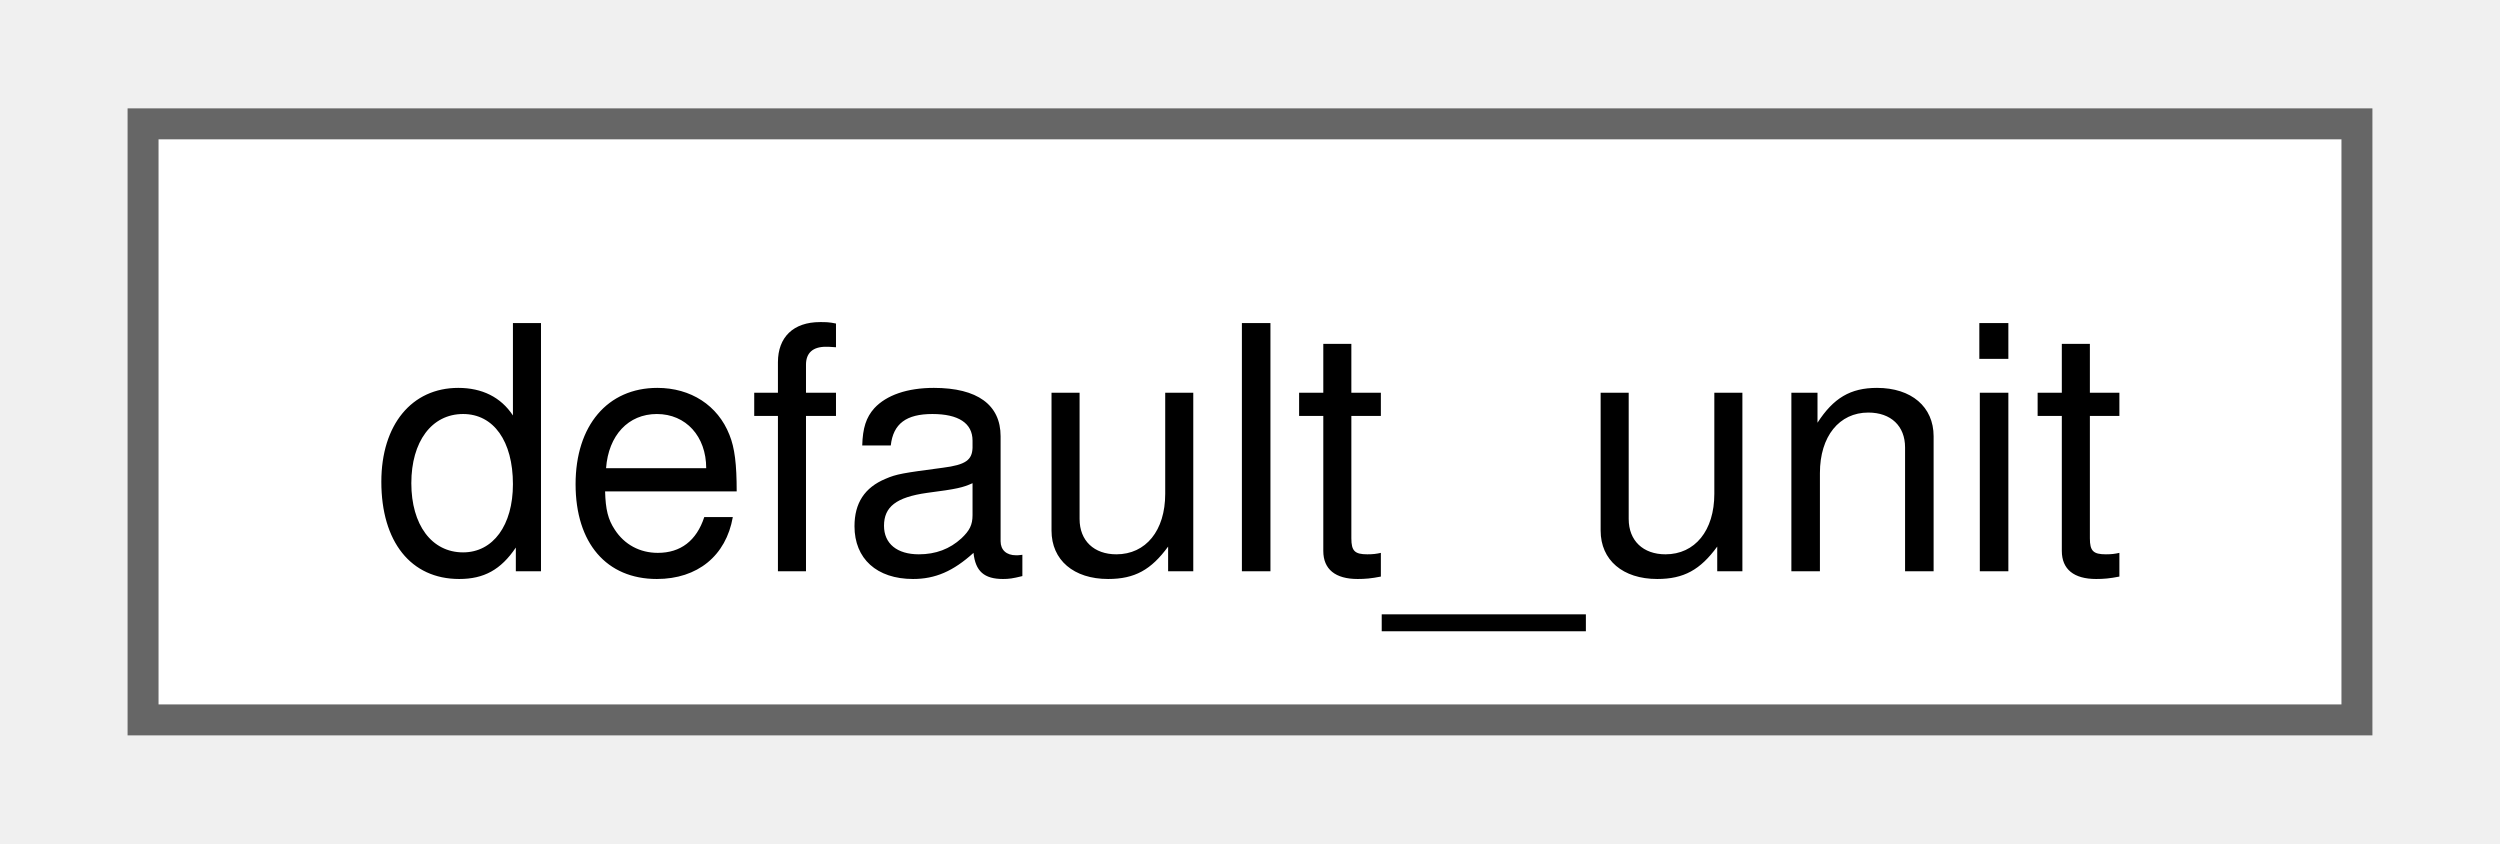
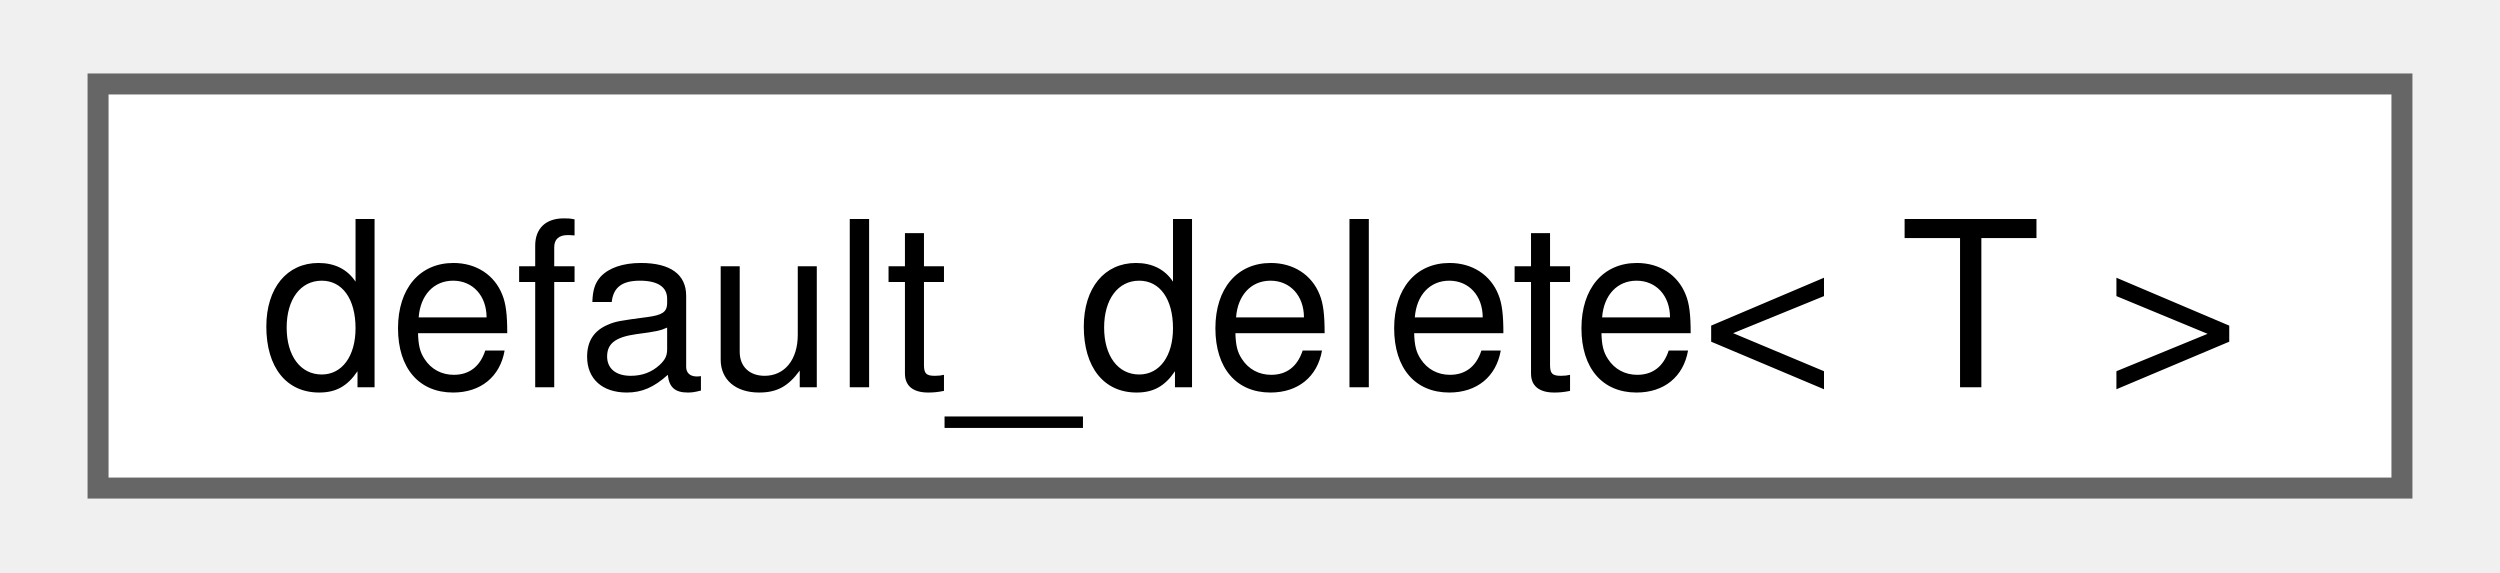
- <svg xmlns="http://www.w3.org/2000/svg" xmlns:xlink="http://www.w3.org/1999/xlink" width="80pt" height="27pt" viewBox="0.00 0.00 79.50 27.25">
+ <svg xmlns="http://www.w3.org/2000/svg" xmlns:xlink="http://www.w3.org/1999/xlink" width="118pt" height="27pt" viewBox="0.00 0.00 117.75 27.25">
  <g id="graph0" class="graph" transform="scale(1 1) rotate(0) translate(4 23.25)">
    <g id="Node000000" class="node">
      <g id="a_Node000000">
-         <a xlink:href="namespacefloppy_1_1math.html#structfloppy_1_1math_1_1default__unit" target="_top" xlink:title="Default unit of measurement.">
-           <polygon fill="white" stroke="#666666" points="71.5,-19.25 0,-19.25 0,0 71.5,0 71.5,-19.25" />
-           <text text-anchor="middle" x="35.75" y="-4.8" font-family="Helvetica,sans-Serif" font-size="11.00">default_unit</text>
+         <a xlink:href="structfloppy_1_1default__delete.html" target="_top" xlink:title=" ">
+           <polygon fill="white" stroke="#666666" points="109.75,-19.25 0,-19.25 0,0 109.75,0 109.75,-19.25" />
+           <text text-anchor="middle" x="54.88" y="-4.8" font-family="Helvetica,sans-Serif" font-size="11.00">default_delete&lt; T &gt;</text>
        </a>
      </g>
    </g>
  </g>
</svg>
